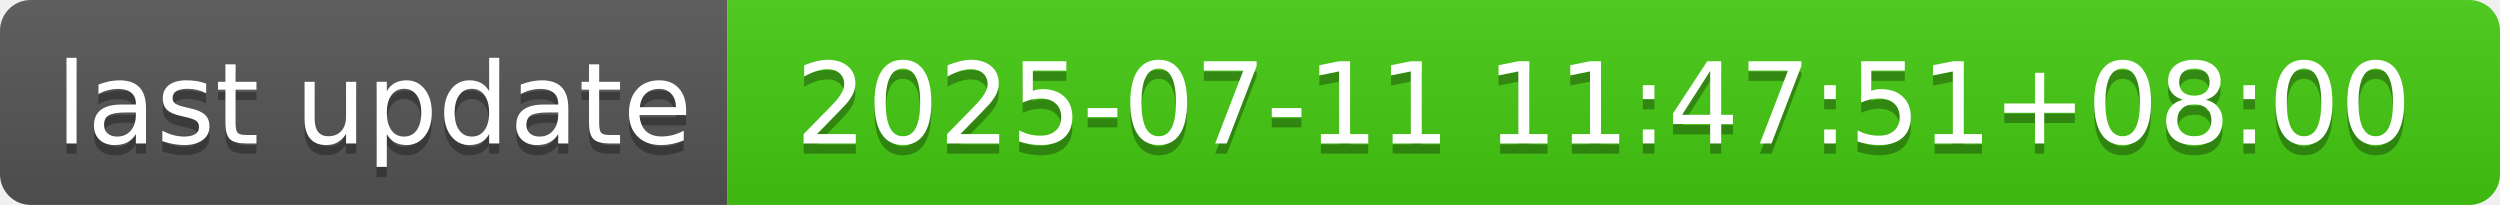
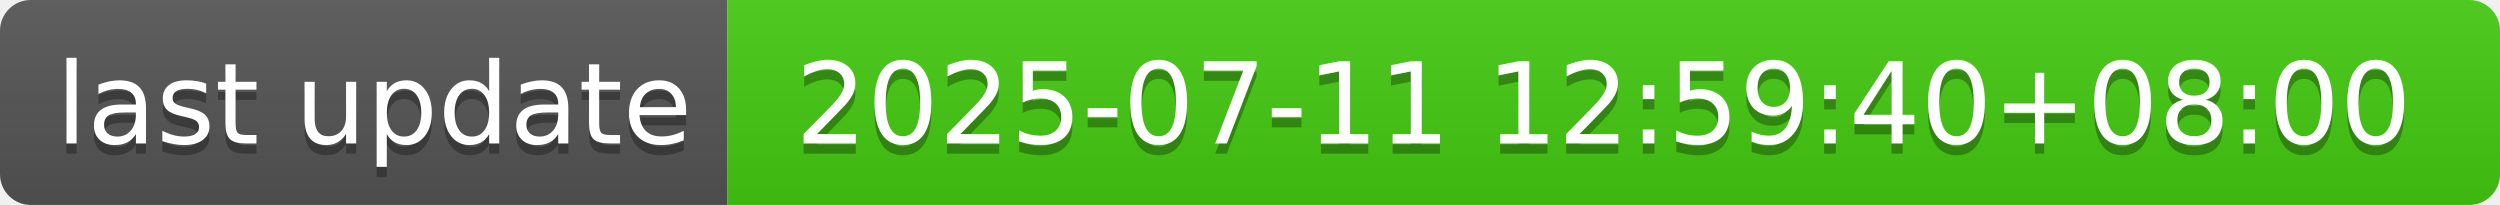
- <svg xmlns="http://www.w3.org/2000/svg" width="244" height="20" role="img" aria-label="last update: 2025-07-11 11:47:51+08:00">
+ <svg xmlns="http://www.w3.org/2000/svg" width="244" height="20" role="img" aria-label="last update: 2025-07-11 12:59:40+08:00">
  <linearGradient id="s" x2="0" y2="100%">
    <stop offset="0" stop-color="#bbb" stop-opacity=".1" />
    <stop offset="1" stop-opacity=".1" />
  </linearGradient>
  <clipPath id="r">
    <rect width="244" height="20" rx="3" fill="#fff" />
  </clipPath>
  <g clip-path="url(#r)">
    <rect width="71" height="20" fill="#555" />
    <rect x="71" width="173" height="20" fill="#4c1" />
    <rect width="244" height="20" fill="url(#s)" />
  </g>
  <g fill="#fff" text-anchor="middle" font-family="Verdana,Geneva,DejaVu Sans,sans-serif" text-rendering="geometricPrecision" font-size="110">
    <text aria-hidden="true" x="365" y="150" fill="#010101" fill-opacity=".3" transform="scale(.1)" textLength="610">last update</text>
    <text x="365" y="140" transform="scale(.1)" fill="#fff" textLength="610">last update</text>
-     <text aria-hidden="true" x="1565" y="150" fill="#010101" fill-opacity=".3" transform="scale(.1)" textLength="1630">2025-07-11 11:47:51+08:00</text>
-     <text x="1565" y="140" transform="scale(.1)" fill="#fff" textLength="1630">2025-07-11 11:47:51+08:00</text>
+     <text aria-hidden="true" x="1565" y="150" fill="#010101" fill-opacity=".3" transform="scale(.1)" textLength="1630">2025-07-11 12:59:40+08:00</text>
+     <text x="1565" y="140" transform="scale(.1)" fill="#fff" textLength="1630">2025-07-11 12:59:40+08:00</text>
  </g>
</svg>
